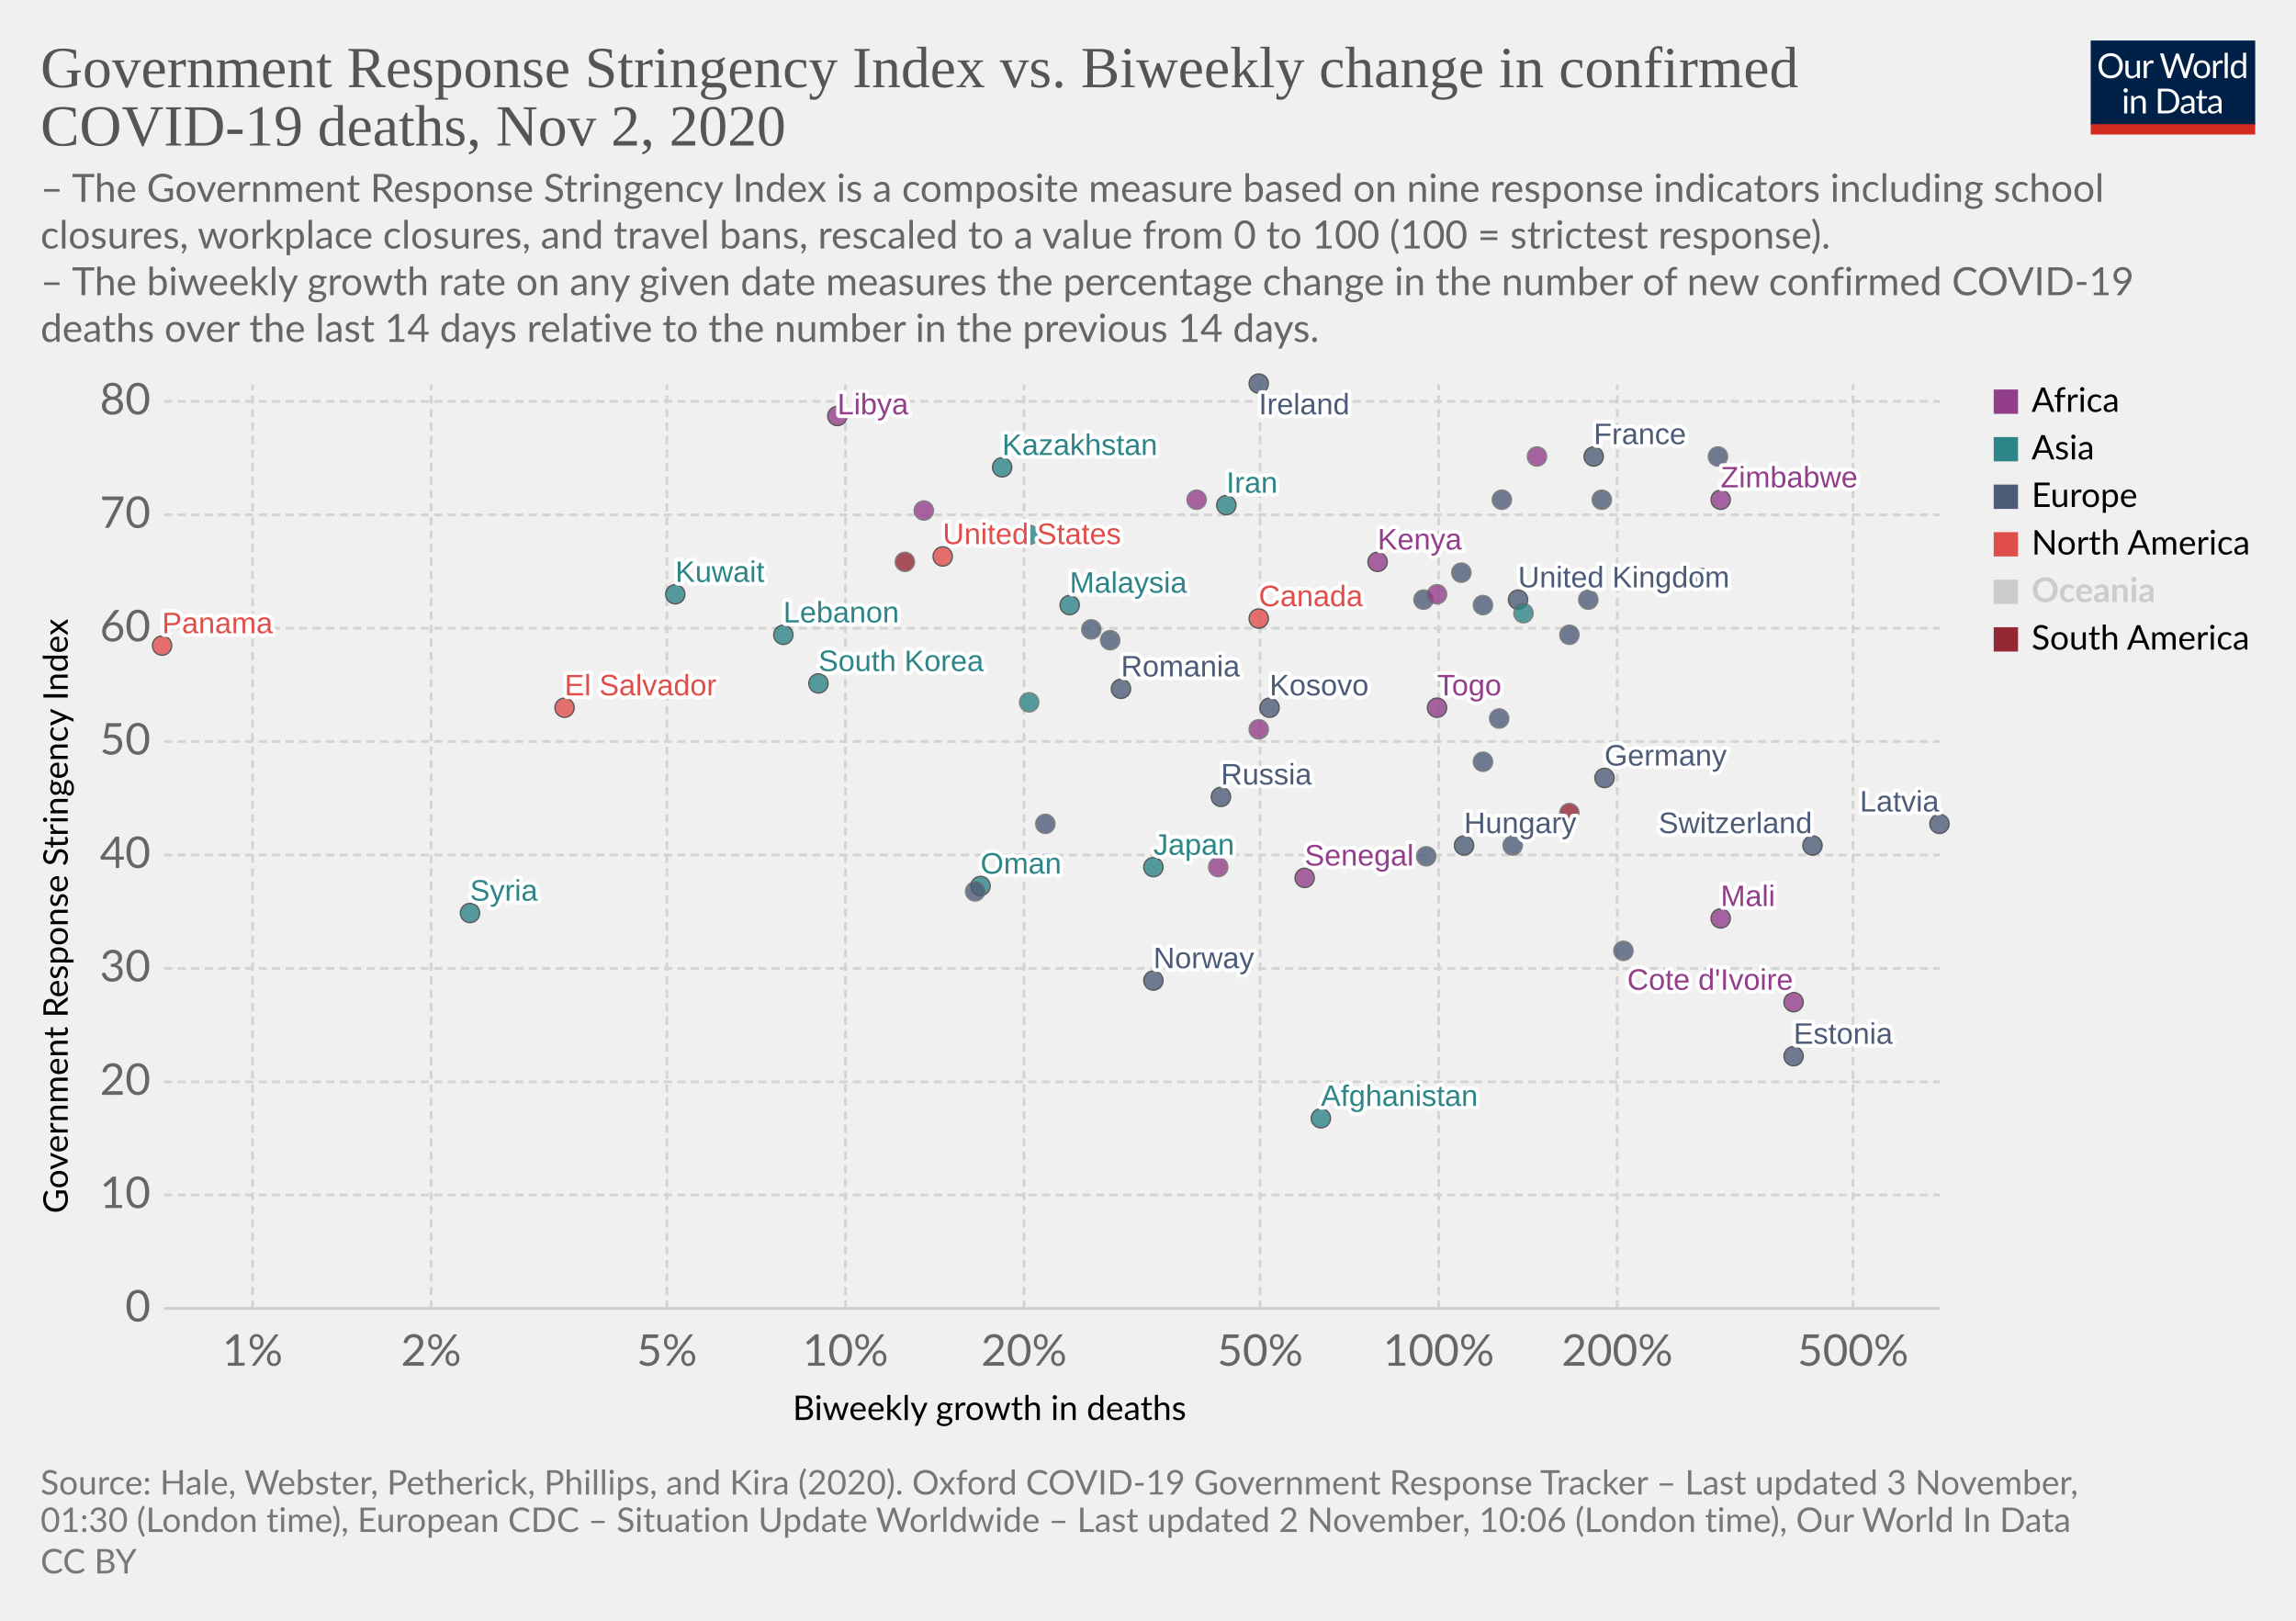
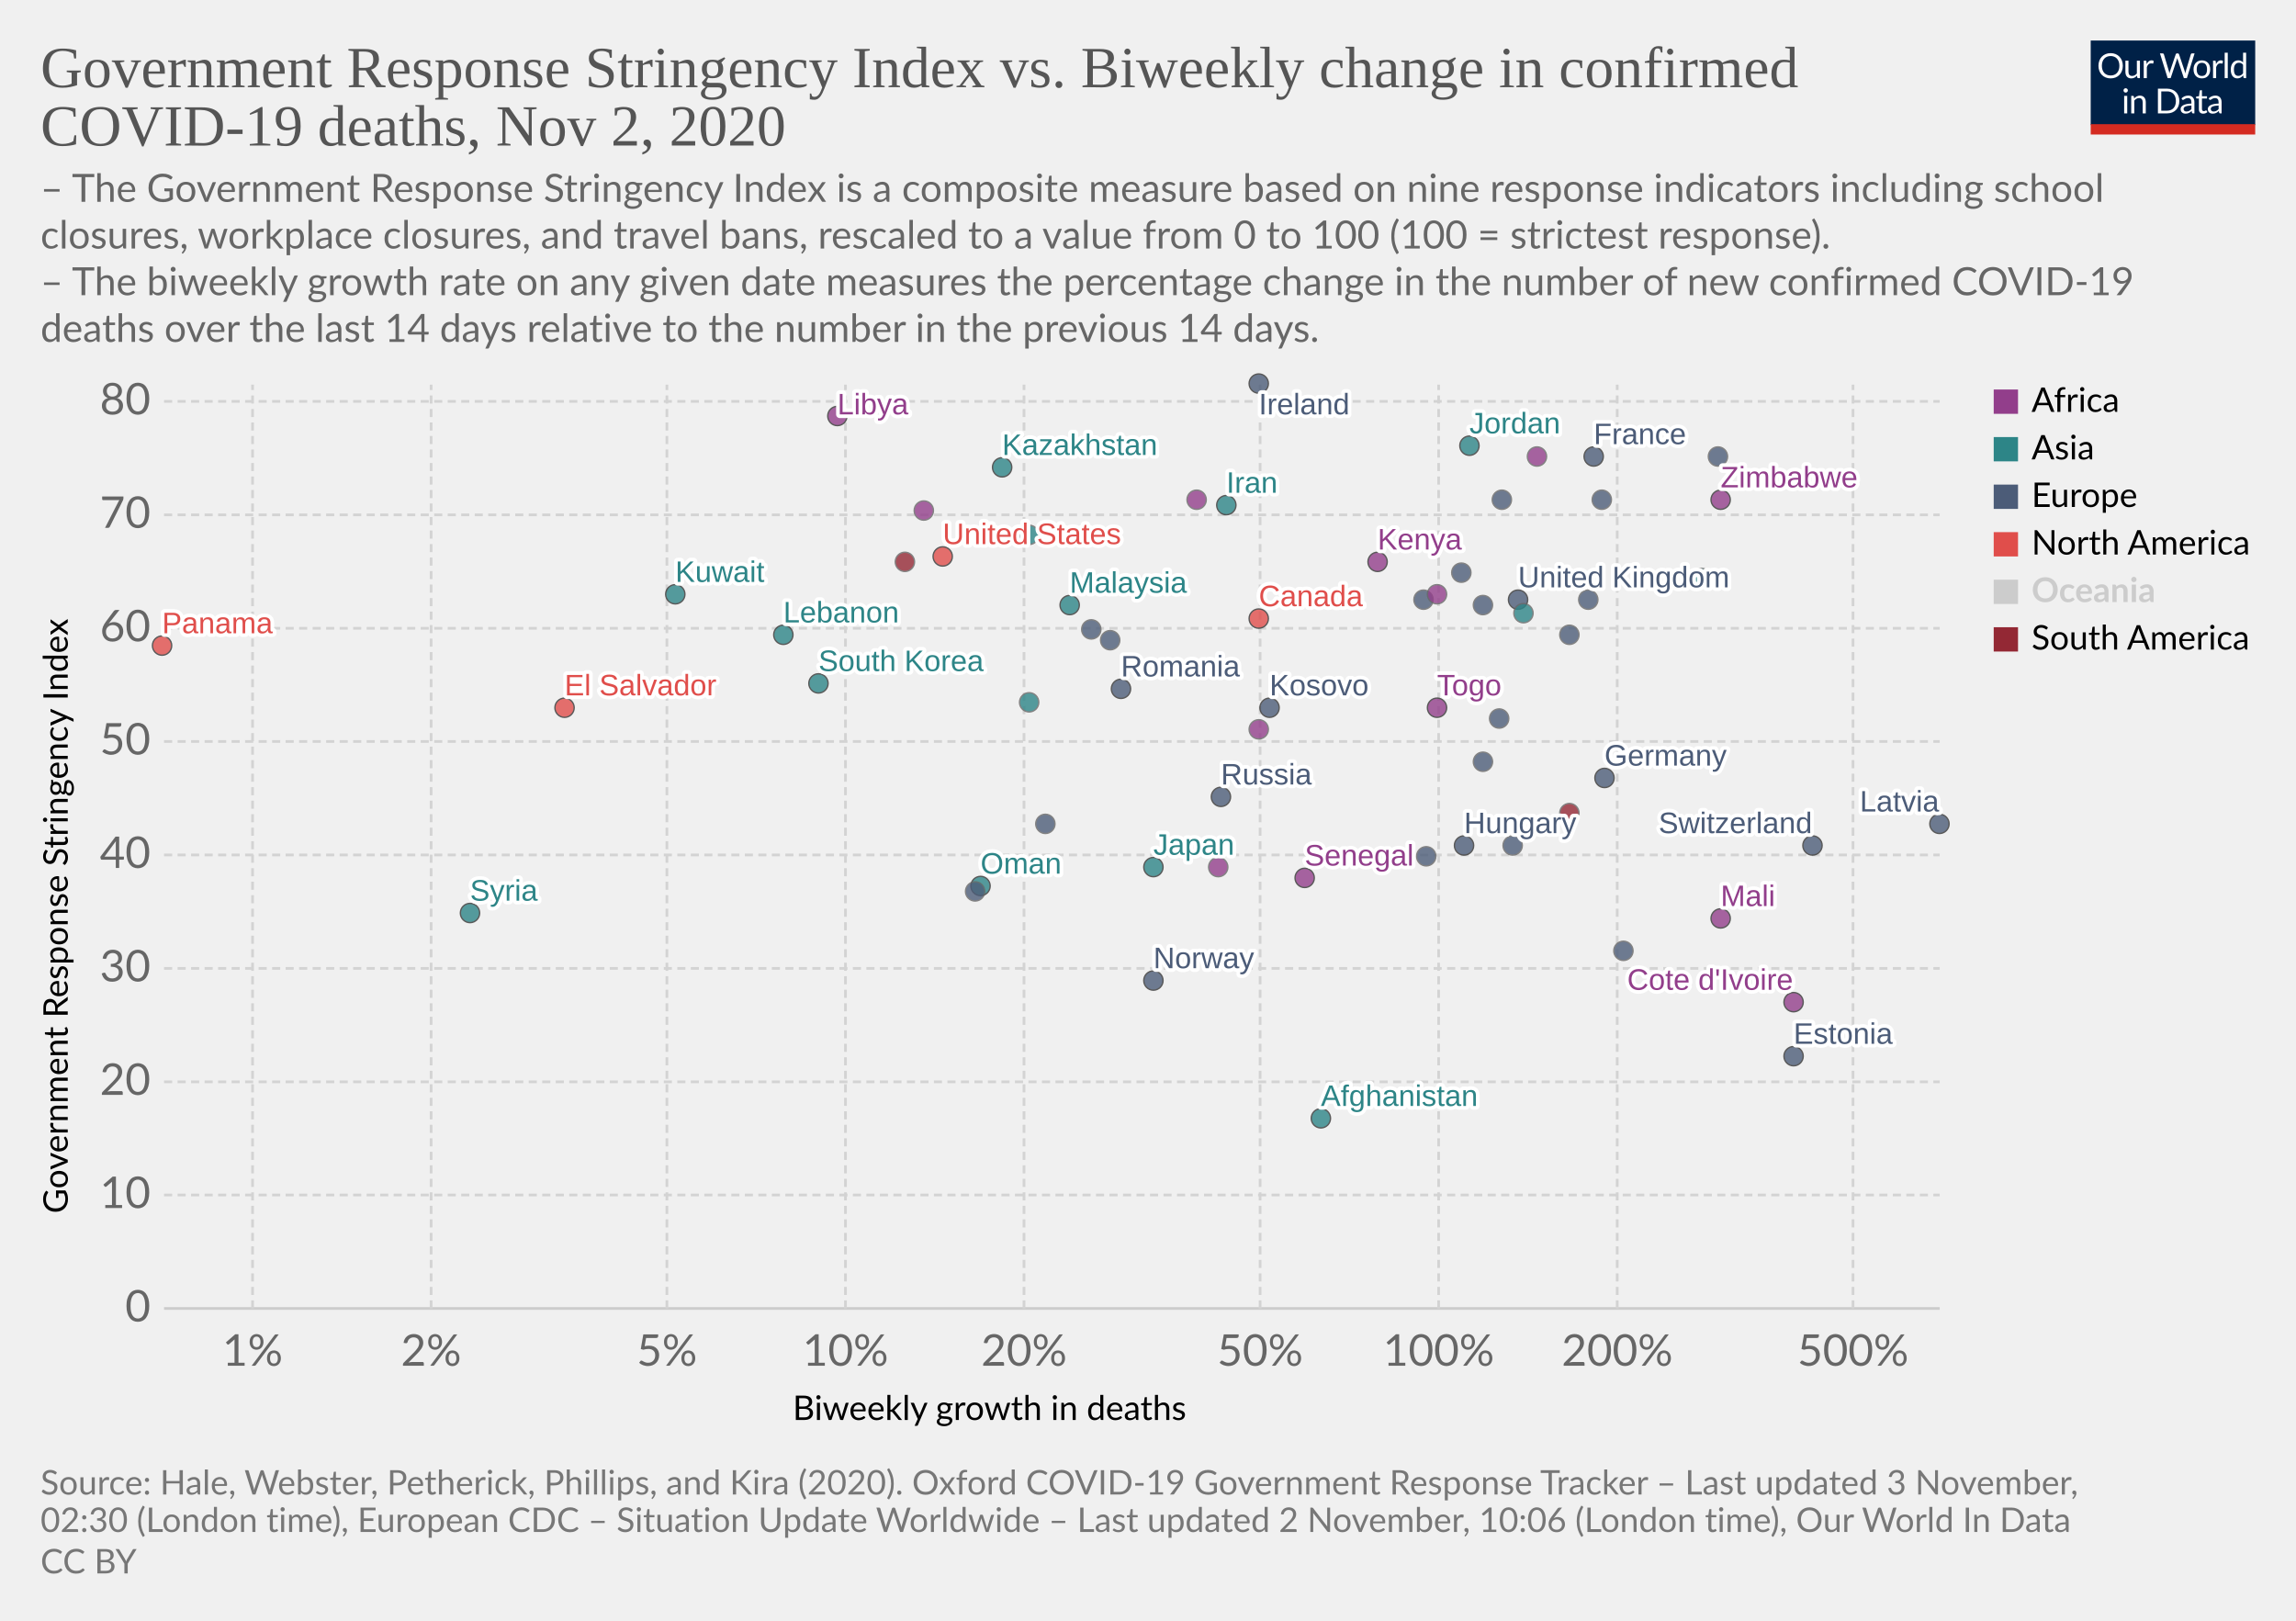
<svg xmlns="http://www.w3.org/2000/svg" version="1.1" style="background-color:#fff;-webkit-font-smoothing:antialiased" width="850" height="600" viewBox="0 0 850 600" font-family="Lato,'Helvetica Neue',Helvetica,Arial,sans-serif" font-size="18" text-rendering="optimizeLegibility">
  <g class="HeaderView">
    <g transform="matrix(.29 0 0 .29 774 15)">
      <svg width="210" height="120" viewBox="0 0 210 120" fill="none">
        <g clip-path="url(#clip0)">
          <path d="M0 0h210v107.89H0V0z" fill="#002147" />
          <path d="M40.98 32.25c0 2.36-.38 4.53-1.12 6.51a14.26 14.26 0 01-8.1 8.4c-1.9.78-4.02 1.17-6.34 1.17a16.6 16.6 0 01-6.33-1.17 14.31 14.31 0 01-8.08-8.4 18.29 18.29 0 01-1.12-6.51c0-2.36.38-4.53 1.12-6.5a14.32 14.32 0 018.07-8.44c1.92-.8 4.03-1.19 6.34-1.19 2.32 0 4.43.4 6.34 1.19 1.92.8 3.56 1.9 4.93 3.34a14.87 14.87 0 013.17 5.1 18.1 18.1 0 011.12 6.5zm-4.38 0c0-1.94-.26-3.68-.8-5.22a10.91 10.91 0 00-2.24-3.89 9.68 9.68 0 00-3.52-2.46 11.95 11.95 0 00-4.62-.86c-1.68 0-3.21.28-4.6.86a9.88 9.88 0 00-3.54 2.46 10.91 10.91 0 00-2.24 3.9c-.53 1.53-.8 3.27-.8 5.2 0 1.94.27 3.68.8 5.22a11.17 11.17 0 002.24 3.9 10.01 10.01 0 003.55 2.44c1.38.56 2.9.83 4.6.83 1.7 0 3.24-.27 4.61-.83a9.8 9.8 0 003.52-2.44 11.17 11.17 0 002.25-3.9c.53-1.54.8-3.28.8-5.21zm26.22-6.54V48H60.5c-.56 0-.9-.27-1.05-.81l-.31-2.4a12.45 12.45 0 01-3.26 2.6c-1.2.64-2.58.96-4.13.96-1.22 0-2.3-.2-3.24-.6a6.52 6.52 0 01-2.33-1.7 7.37 7.37 0 01-1.43-2.67c-.3-1.04-.46-2.2-.46-3.45V25.7h3.91v14.22c0 1.68.38 2.99 1.15 3.91.77.93 1.96 1.39 3.54 1.39 1.16 0 2.24-.27 3.23-.82a10.42 10.42 0 002.8-2.28V25.7h3.91zm8.61 4.47a9.94 9.94 0 012.6-3.56 5.64 5.64 0 013.76-1.3c.47 0 .92.05 1.34.15.44.1.83.27 1.17.49l-.3 2.92c-.09.37-.3.55-.66.55-.2 0-.5-.04-.9-.13a6.21 6.21 0 00-3.24.18c-.54.2-1.03.5-1.47.92-.42.4-.81.9-1.17 1.5-.33.58-.64 1.26-.92 2.02V48H67.7V25.71h2.25c.42 0 .72.08.88.25.16.16.27.44.33.83l.26 3.39zm61.16-13.7L122.75 48h-3.82l-7.99-24.05a21.95 21.95 0 01-.42-1.58 38.36 38.36 0 01-.44 1.58L102.05 48h-3.83L88.4 16.47h3.54c.38 0 .7.1.95.29.26.2.43.43.5.73l6.52 21.9c.1.4.2.83.28 1.28.1.46.2.94.29 1.46l.3-1.46c.12-.47.25-.9.38-1.27l7.41-21.91c.1-.25.26-.48.51-.69.27-.22.58-.33.95-.33h1.23c.38 0 .69.1.92.29.24.2.41.43.53.73l7.4 21.9a28.4 28.4 0 01.68 2.62 29.52 29.52 0 01.52-2.61l6.54-21.91c.07-.27.23-.5.48-.7.27-.21.58-.32.95-.32h3.32zm9.35 8.88c1.63 0 3.1.27 4.4.82a9.43 9.43 0 015.46 5.94c.5 1.4.74 2.98.74 4.73 0 1.76-.25 3.34-.74 4.75a9.43 9.43 0 01-5.46 5.92c-1.3.52-2.77.79-4.4.79-1.64 0-3.12-.27-4.44-.8a9.42 9.42 0 01-3.35-2.3c-.92-1-1.63-2.2-2.13-3.61-.49-1.41-.73-3-.73-4.75s.24-3.33.73-4.73c.5-1.43 1.2-2.64 2.13-3.63a9.4 9.4 0 013.35-2.31c1.32-.55 2.8-.82 4.44-.82zm0 19.89c2.2 0 3.84-.73 4.93-2.2 1.08-1.48 1.63-3.54 1.63-6.18 0-2.66-.55-4.72-1.63-6.2-1.09-1.49-2.73-2.23-4.93-2.23-1.12 0-2.09.2-2.93.57a5.7 5.7 0 00-2.06 1.65 7.5 7.5 0 00-1.24 2.67c-.26 1.04-.4 2.22-.4 3.54 0 2.64.55 4.7 1.64 6.18 1.1 1.47 2.76 2.2 4.99 2.2zm17.97-15.07a9.94 9.94 0 012.6-3.56 5.64 5.64 0 013.76-1.3c.47 0 .91.05 1.34.15.44.1.83.27 1.16.49l-.28 2.92c-.09.37-.31.55-.66.55-.2 0-.5-.04-.9-.13a6.2 6.2 0 00-3.24.18c-.54.2-1.03.5-1.47.92-.43.4-.82.9-1.17 1.5a13.1 13.1 0 00-.92 2.02V48h-3.94V25.71h2.24c.43 0 .72.08.88.25.17.16.28.44.33.83l.27 3.39zm15.04-14.59V48h-3.92V15.6h3.92zm19.55 15.43a6.22 6.22 0 00-2.38-2.05 6.7 6.7 0 00-2.86-.6c-2.07 0-3.66.75-4.77 2.23-1.12 1.48-1.68 3.6-1.68 6.33 0 1.46.13 2.7.38 3.74a7.29 7.29 0 001.1 2.56 4.35 4.35 0 001.78 1.45c.7.3 1.5.46 2.4.46 1.29 0 2.41-.3 3.36-.88a9.6 9.6 0 002.67-2.49V31.02zm3.91-15.43V48h-2.33c-.56 0-.9-.27-1.06-.81l-.35-2.71a12.13 12.13 0 01-3.25 2.77 8.28 8.28 0 01-4.23 1.06 7.31 7.31 0 01-6.14-2.9c-.73-.96-1.3-2.15-1.69-3.57a18.35 18.35 0 01.07-9.48 11.29 11.29 0 011.89-3.7 8.7 8.7 0 017.06-3.34 7.96 7.96 0 016.12 2.62V15.59h3.91zM46.61 70.71V93H42.7V70.71h3.91zm.84-7c0 .39-.08.75-.24 1.09a2.81 2.81 0 01-1.52 1.47 2.67 2.67 0 01-2.16 0 2.9 2.9 0 01-1.45-1.47 2.67 2.67 0 010-2.16c.15-.35.35-.65.6-.9.25-.27.53-.47.85-.62a2.67 2.67 0 012.16 0c.35.15.65.35.9.62.27.25.47.55.62.9.16.34.24.7.24 1.08zm7.97 10.24c.49-.54 1-1.04 1.54-1.48a9.85 9.85 0 013.66-1.84 8.96 8.96 0 015.43.35c.94.4 1.72.97 2.33 1.71a7.36 7.36 0 011.43 2.67c.32 1.04.49 2.19.49 3.45V93h-3.94V78.81c0-1.69-.4-3-1.17-3.92-.76-.93-1.93-1.4-3.5-1.4a6.6 6.6 0 00-3.25.83c-1 .56-1.92 1.31-2.77 2.27V93h-3.94V70.71h2.35c.56 0 .9.28 1.04.82l.3 2.42zm57.7 3.3c0 2.36-.37 4.5-1.11 6.44a14.3 14.3 0 01-3.17 4.98 14.1 14.1 0 01-4.93 3.2c-1.9.76-4.02 1.13-6.33 1.13H85.8V61.47h11.77c2.31 0 4.42.39 6.33 1.15a13.8 13.8 0 018.1 8.18 17.75 17.75 0 011.12 6.45zm-4.37 0c0-1.94-.26-3.67-.8-5.2a10.94 10.94 0 00-2.23-3.87 9.57 9.57 0 00-3.53-2.42 12.23 12.23 0 00-4.61-.83h-7.5v24.62h7.5c1.7 0 3.24-.28 4.61-.84a9.7 9.7 0 003.53-2.4 10.94 10.94 0 002.24-3.87c.53-1.53.8-3.26.8-5.2zm19.8 5.72c-1.8.06-3.34.2-4.62.44-1.26.22-2.3.51-3.1.88-.8.36-1.37.8-1.74 1.3-.35.5-.53 1.05-.53 1.67 0 .58.1 1.1.3 1.52a3 3 0 00.76 1.05c.34.27.73.46 1.17.6.45.11.94.17 1.45.17a7.28 7.28 0 003.5-.81 11.95 11.95 0 002.82-2.2v-4.62zm-12.65-9.11a12.73 12.73 0 013.98-2.66c1.43-.59 3-.88 4.73-.88 1.25 0 2.36.2 3.33.61a6.81 6.81 0 013.94 4.38c.33 1.04.5 2.19.5 3.43V93h-1.74a1.8 1.8 0 01-.88-.18c-.2-.13-.36-.38-.48-.74l-.44-2.12c-.59.55-1.16 1.03-1.72 1.46a9.48 9.48 0 01-3.74 1.7c-.69.15-1.46.23-2.3.23-.87 0-1.69-.12-2.45-.35a5.34 5.34 0 01-3.34-2.93 6.64 6.64 0 01-.49-2.64c0-.88.25-1.72.73-2.53a6.33 6.33 0 012.35-2.17c1.09-.63 2.5-1.15 4.25-1.54 1.75-.41 3.89-.65 6.42-.7v-1.75c0-1.73-.37-3.03-1.12-3.91-.75-.9-1.84-1.34-3.28-1.34-.97 0-1.78.12-2.44.37-.64.23-1.2.5-1.7.81l-1.23.82c-.33.23-.67.35-1 .35-.27 0-.5-.07-.69-.2a2.1 2.1 0 01-.48-.53l-.7-1.25zm27.67 19.5c-1.76 0-3.12-.5-4.07-1.48-.94-.98-1.41-2.4-1.41-4.25V74h-2.68a.9.9 0 01-.6-.2c-.16-.14-.24-.36-.24-.66v-1.56l3.65-.46.9-6.89a.9.9 0 01.29-.52.88.88 0 01.62-.22H142v7.67h6.44V74H142v13.38c0 .94.22 1.63.68 2.09.45.45 1.04.68 1.76.68a3.21 3.21 0 001.85-.53l.55-.35c.16-.12.3-.18.41-.18.2 0 .4.13.55.38l1.15 1.87a7.45 7.45 0 01-2.44 1.5c-.96.35-1.94.52-2.95.52zm19.68-10.4c-1.8.07-3.34.21-4.62.45-1.26.22-2.3.51-3.1.88-.8.36-1.37.8-1.74 1.3-.35.5-.53 1.05-.53 1.67 0 .58.1 1.1.3 1.52.18.42.44.77.76 1.05.34.27.73.46 1.17.6.45.11.94.17 1.45.17a7.3 7.3 0 003.5-.81 12.04 12.04 0 002.82-2.2v-4.62zm-12.65-9.1a12.72 12.72 0 013.99-2.66c1.42-.59 3-.88 4.72-.88 1.25 0 2.36.2 3.33.61a6.81 6.81 0 013.94 4.38c.33 1.04.5 2.19.5 3.43V93h-1.74a1.8 1.8 0 01-.88-.18c-.2-.13-.36-.38-.48-.74l-.44-2.12c-.59.55-1.16 1.03-1.72 1.46a9.48 9.48 0 01-3.74 1.7c-.69.15-1.46.23-2.3.23-.87 0-1.69-.12-2.45-.35a5.33 5.33 0 01-3.34-2.93 6.62 6.62 0 01-.49-2.64c0-.88.25-1.72.73-2.53a6.33 6.33 0 012.35-2.17c1.09-.63 2.5-1.15 4.25-1.54a31.2 31.2 0 016.42-.7v-1.75c0-1.73-.37-3.03-1.12-3.91-.75-.9-1.84-1.34-3.28-1.34-.97 0-1.78.12-2.44.37-.64.23-1.2.5-1.7.81-.46.3-.87.57-1.22.82-.34.23-.68.35-1.02.35-.26 0-.49-.07-.68-.2a1.88 1.88 0 01-.48-.53l-.7-1.25z" fill="#fff" />
          <path fill="#D42B21" d="M0 106.79h210V120H0z" />
        </g>
        <defs>
          <clipPath id="clip0">
            <path fill="#fff" d="M0 0h210v120H0z" />
          </clipPath>
        </defs>
      </svg>
    </g>
    <a href="https://ourworldindata.org/grapher/stringency-index-vs-biweekly-covid-deaths?time=latest" target="_blank" rel="noopener" font-family="&quot;Playfair Display&quot;,Georgia,&quot;Times New Roman&quot;,serif">
      <text font-size="21.6" x="15" y="32.3" fill="#555">
        <tspan x="15" y="32.28">Government Response Stringency Index vs. Biweekly change in confirmed</tspan>
        <tspan x="15" y="53.88">COVID-19 deaths, Nov 2, 2020</tspan>
      </text>
    </a>
    <text font-size="14.4" x="15" y="74.7" fill="#666">
      <tspan x="15" y="74.72">– The Government Response Stringency Index is a composite measure based on nine response indicators including school</tspan>
      <tspan x="15" y="92">closures, workplace closures, and travel bans, rescaled to a value from 0 to 100 (100 = strictest response).</tspan>
      <tspan x="15" y="109.28"> – The biweekly growth rate on any given date measures the percentage change in the number of new confirmed COVID-19</tspan>
      <tspan x="15" y="126.56">deaths over the last 14 days relative to the number in the previous 14 days.</tspan>
    </text>
  </g>
  <g class="ScatterPlot">
    <g class="DualAxisView">
      <g class="HorizontalAxis">
        <text font-size="12.6" x="293.5" y="525.7">
          <tspan x="293.47" y="525.68">Biweekly growth in deaths</tspan>
        </text>
        <text x="93.5" y="505.6" fill="#666" text-anchor="middle" font-size="16.2">1%</text>
        <text x="159.6" y="505.6" fill="#666" text-anchor="middle" font-size="16.2">2%</text>
        <text x="246.9" y="505.6" fill="#666" text-anchor="middle" font-size="16.2">5%</text>
        <text x="313" y="505.6" fill="#666" text-anchor="middle" font-size="16.2">10%</text>
        <text x="379.1" y="505.6" fill="#666" text-anchor="middle" font-size="16.2">20%</text>
        <text x="466.5" y="505.6" fill="#666" text-anchor="middle" font-size="16.2">50%</text>
        <text x="532.6" y="505.6" fill="#666" text-anchor="middle" font-size="16.2">100%</text>
        <text x="598.7" y="505.6" fill="#666" text-anchor="middle" font-size="16.2">200%</text>
        <text x="686" y="505.6" fill="#666" text-anchor="middle" font-size="16.2">500%</text>
      </g>
      <g class="VerticalAxis">
        <text font-size="12.6" x="-449.2" y="25.1" transform="rotate(-90)">
          <tspan x="-449.2" y="25.08">Government Response Stringency Index</tspan>
        </text>
        <text x="55.74" y="484.4" fill="#666" dominant-baseline="middle" text-anchor="end" font-size="16.2">0</text>
        <text x="55.74" y="442.4" fill="#666" dominant-baseline="middle" text-anchor="end" font-size="16.2">10</text>
        <text x="55.74" y="400.5" fill="#666" dominant-baseline="middle" text-anchor="end" font-size="16.2">20</text>
        <text x="55.74" y="358.5" fill="#666" dominant-baseline="middle" text-anchor="end" font-size="16.2">30</text>
        <text x="55.74" y="316.5" fill="#666" dominant-baseline="middle" text-anchor="end" font-size="16.2">40</text>
        <text x="55.74" y="274.5" fill="#666" dominant-baseline="middle" text-anchor="end" font-size="16.2">50</text>
        <text x="55.74" y="232.6" fill="#666" dominant-baseline="middle" text-anchor="end" font-size="16.2">60</text>
        <text x="55.74" y="190.6" fill="#666" dominant-baseline="middle" text-anchor="end" font-size="16.2">70</text>
        <text x="55.74" y="148.6" fill="#666" dominant-baseline="middle" text-anchor="end" font-size="16.2">80</text>
      </g>
      <g class="AxisGridLines horizontalLines">
        <path stroke="#ccc" d="M60.74 484.4h657.35" />
        <path stroke="#d3d3d3" stroke-dasharray="3,2" d="M60.74 442.4h657.35M60.74 400.5h657.35M60.74 358.5h657.35M60.74 316.5h657.35M60.74 274.5h657.35M60.74 232.6h657.35M60.74 190.6h657.35M60.74 148.6h657.35" />
      </g>
      <g class="AxisGridLines verticalLines" stroke="#d3d3d3" stroke-dasharray="3,2">
        <path d="M93.5 484.4v-342M159.6 484.4v-342M246.9 484.4v-342M313 484.4v-342M379.1 484.4v-342M466.5 484.4v-342M532.6 484.4v-342M598.7 484.4v-342M686 484.4v-342" />
      </g>
    </g>
    <g class="PointsWithLabels clickable" clip-path="url(#a)" font-family="Arial, sans-serif">
      <path fill="rgba(255,255,255,0)" d="M60.74 142.4h657.35v342H60.74z" />
      <defs>
        <clipPath id="a">
          <path d="M50.74 132.4h677.35v362H50.74z" />
        </clipPath>
      </defs>
      <g class="key-United-Kingdom_0">
        <circle cx="562" cy="222" r="3.57" fill="#4C5C78" opacity=".8" stroke="#333" stroke-width=".5" />
      </g>
      <g class="key-Ireland_0">
        <circle cx="466" cy="142" r="3.57" fill="#4C5C78" opacity=".8" stroke="#333" stroke-width=".5" />
      </g>
      <g class="key-France_0">
        <circle cx="590" cy="169" r="3.57" fill="#4C5C78" opacity=".8" stroke="#333" stroke-width=".5" />
      </g>
      <g class="key-Netherlands_0">
        <circle cx="549" cy="224" r="3.57" fill="#4C5C78" opacity=".8" stroke="#666" stroke-width=".5" />
      </g>
      <g class="key-Germany_0">
        <circle cx="594" cy="288" r="3.57" fill="#4C5C78" opacity=".8" stroke="#333" stroke-width=".5" />
      </g>
      <g class="key-Switzerland_0">
        <circle cx="671" cy="313" r="3.57" fill="#4C5C78" opacity=".8" stroke="#333" stroke-width=".5" />
      </g>
      <g class="key-Poland_0">
        <circle cx="556" cy="185" r="3.57" fill="#4C5C78" opacity=".8" stroke="#666" stroke-width=".5" />
      </g>
      <g class="key-Russia_0">
        <circle cx="452" cy="295" r="3.57" fill="#4C5C78" opacity=".8" stroke="#333" stroke-width=".5" />
      </g>
      <g class="key-United-States_0">
        <circle cx="349" cy="206" r="3.57" fill="#E04E4B" opacity=".8" stroke="#333" stroke-width=".5" />
      </g>
      <g class="key-Japan_0">
        <circle cx="427" cy="321" r="3.57" fill="#2D8587" opacity=".8" stroke="#333" stroke-width=".5" />
      </g>
      <g class="key-Afghanistan_0">
        <circle cx="489" cy="414" r="3.57" fill="#2D8587" opacity=".8" stroke="#333" stroke-width=".5" />
      </g>
      <g class="key-Albania_0">
        <circle cx="387" cy="305" r="3.57" fill="#4C5C78" opacity=".8" stroke="#666" stroke-width=".5" />
      </g>
      <g class="key-Andorra_0">
        <circle cx="581" cy="235" r="3.57" fill="#4C5C78" opacity=".8" stroke="#666" stroke-width=".5" />
      </g>
      <g class="key-Austria_0">
        <circle cx="541" cy="212" r="3.57" fill="#4C5C78" opacity=".8" stroke="#666" stroke-width=".5" />
      </g>
      <g class="key-Azerbaijan_0">
        <circle cx="630" cy="214" r="3.57" fill="#2D8587" opacity=".8" stroke="#666" stroke-width=".5" />
      </g>
+       <g class="key-Oman_0">
+         <circle cx="363" cy="328" r="3.57" fill="#2D8587" opacity=".8" stroke="#333" stroke-width=".5" />
+       </g>
      <g class="key-El-Salvador_0">
        <circle cx="209" cy="262" r="3.57" fill="#E04E4B" opacity=".8" stroke="#333" stroke-width=".5" />
      </g>
      <g class="key-Kosovo_0">
        <circle cx="470" cy="262" r="3.57" fill="#4C5C78" opacity=".8" stroke="#333" stroke-width=".5" />
      </g>
      <g class="key-Mali_0">
        <circle cx="637" cy="340" r="3.57" fill="#923E8B" opacity=".8" stroke="#333" stroke-width=".5" />
      </g>
      <g class="key-Malaysia_0">
        <circle cx="396" cy="224" r="3.57" fill="#2D8587" opacity=".8" stroke="#333" stroke-width=".5" />
      </g>
      <g class="key-Malawi_0">
        <circle cx="466" cy="270" r="3.57" fill="#923E8B" opacity=".8" stroke="#666" stroke-width=".5" />
      </g>
      <g class="key-Lithuania_0">
        <circle cx="588" cy="222" r="3.57" fill="#4C5C78" opacity=".8" stroke="#666" stroke-width=".5" />
      </g>
      <g class="key-Libya_0">
        <circle cx="310" cy="154" r="3.57" fill="#923E8B" opacity=".8" stroke="#333" stroke-width=".5" />
      </g>
      <g class="key-Latvia_0">
        <circle cx="718" cy="305" r="3.57" fill="#4C5C78" opacity=".8" stroke="#333" stroke-width=".5" />
      </g>
      <g class="key-Lebanon_0">
        <circle cx="290" cy="235" r="3.57" fill="#2D8587" opacity=".8" stroke="#333" stroke-width=".5" />
      </g>
      <g class="key-South-Korea_0">
        <circle cx="303" cy="253" r="3.57" fill="#2D8587" opacity=".8" stroke="#333" stroke-width=".5" />
      </g>
      <g class="key-Kenya_0">
        <circle cx="510" cy="208" r="3.57" fill="#923E8B" opacity=".8" stroke="#333" stroke-width=".5" />
      </g>
+       <g class="key-Jordan_0">
+         <circle cx="544" cy="165" r="3.57" fill="#2D8587" opacity=".8" stroke="#333" stroke-width=".5" />
+       </g>
      <g class="key-Kazakhstan_0">
        <circle cx="371" cy="173" r="3.57" fill="#2D8587" opacity=".8" stroke="#333" stroke-width=".5" />
      </g>
      <g class="key-Iran_0">
        <circle cx="454" cy="187" r="3.57" fill="#2D8587" opacity=".8" stroke="#333" stroke-width=".5" />
      </g>
      <g class="key-Hungary_0">
        <circle cx="542" cy="313" r="3.57" fill="#4C5C78" opacity=".8" stroke="#333" stroke-width=".5" />
      </g>
      <g class="key-Bosnia-and-Herzegovina_0">
        <circle cx="560" cy="313" r="3.57" fill="#4C5C78" opacity=".8" stroke="#666" stroke-width=".5" />
      </g>
      <g class="key-Bulgaria_0">
        <circle cx="549" cy="282" r="3.57" fill="#4C5C78" opacity=".8" stroke="#666" stroke-width=".5" />
      </g>
      <g class="key-Canada_0">
        <circle cx="466" cy="229" r="3.57" fill="#E04E4B" opacity=".8" stroke="#333" stroke-width=".5" />
      </g>
      <g class="key-Uruguay_0">
        <circle cx="581" cy="301" r="3.57" fill="#932834" opacity=".8" stroke="#666" stroke-width=".5" />
      </g>
      <g class="key-Romania_0">
        <circle cx="415" cy="255" r="3.57" fill="#4C5C78" opacity=".8" stroke="#333" stroke-width=".5" />
      </g>
      <g class="key-Portugal_0">
        <circle cx="527" cy="222" r="3.57" fill="#4C5C78" opacity=".8" stroke="#666" stroke-width=".5" />
      </g>
      <g class="key-Panama_0">
        <circle cx="60" cy="239" r="3.57" fill="#E04E4B" opacity=".8" stroke="#333" stroke-width=".5" />
      </g>
      <g class="key-Pakistan_0">
        <circle cx="381" cy="260" r="3.57" fill="#2D8587" opacity=".8" stroke="#666" stroke-width=".5" />
      </g>
      <g class="key-Norway_0">
        <circle cx="427" cy="363" r="3.57" fill="#4C5C78" opacity=".8" stroke="#333" stroke-width=".5" />
      </g>
      <g class="key-Mozambique_0">
        <circle cx="532" cy="220" r="3.57" fill="#923E8B" opacity=".8" stroke="#666" stroke-width=".5" />
      </g>
      <g class="key-Morocco_0">
        <circle cx="443" cy="185" r="3.57" fill="#923E8B" opacity=".8" stroke="#666" stroke-width=".5" />
      </g>
      <g class="key-Croatia_0">
        <circle cx="601" cy="352" r="3.57" fill="#4C5C78" opacity=".8" stroke="#666" stroke-width=".5" />
      </g>
      <g class="key-Colombia_0">
        <circle cx="335" cy="208" r="3.57" fill="#932834" opacity=".8" stroke="#666" stroke-width=".5" />
      </g>
      <g class="key-Kuwait_0">
        <circle cx="250" cy="220" r="3.57" fill="#2D8587" opacity=".8" stroke="#333" stroke-width=".5" />
-       </g>
-       <g class="key-Oman_0">
-         <circle cx="363" cy="328" r="3.57" fill="#2D8587" opacity=".8" stroke="#333" stroke-width=".5" />
      </g>
      <g class="key-Egypt_0">
        <circle cx="342" cy="189" r="3.57" fill="#923E8B" opacity=".8" stroke="#666" stroke-width=".5" />
      </g>
      <g class="key-Ukraine_0">
        <circle cx="411" cy="237" r="3.57" fill="#4C5C78" opacity=".8" stroke="#666" stroke-width=".5" />
      </g>
      <g class="key-Turkey_0">
        <circle cx="381" cy="198" r="3.57" fill="#2D8587" opacity=".8" stroke="#666" stroke-width=".5" />
      </g>
      <g class="key-Tunisia_0">
        <circle cx="569" cy="169" r="3.57" fill="#923E8B" opacity=".8" stroke="#666" stroke-width=".5" />
      </g>
      <g class="key-Togo_0">
        <circle cx="532" cy="262" r="3.57" fill="#923E8B" opacity=".8" stroke="#333" stroke-width=".5" />
      </g>
      <g class="key-Syria_0">
        <circle cx="174" cy="338" r="3.57" fill="#2D8587" opacity=".8" stroke="#333" stroke-width=".5" />
      </g>
      <g class="key-Zimbabwe_0">
        <circle cx="637" cy="185" r="3.57" fill="#923E8B" opacity=".8" stroke="#333" stroke-width=".5" />
      </g>
      <g class="key-Slovakia_0">
        <circle cx="636" cy="169" r="3.57" fill="#4C5C78" opacity=".8" stroke="#666" stroke-width=".5" />
      </g>
      <g class="key-Serbia_0">
        <circle cx="555" cy="266" r="3.57" fill="#4C5C78" opacity=".8" stroke="#666" stroke-width=".5" />
      </g>
      <g class="key-Senegal_0">
        <circle cx="483" cy="325" r="3.57" fill="#923E8B" opacity=".8" stroke="#333" stroke-width=".5" />
      </g>
      <g class="key-Cote-d__0027Ivoire_0">
        <circle cx="664" cy="371" r="3.57" fill="#923E8B" opacity=".8" stroke="#333" stroke-width=".5" />
      </g>
      <g class="key-Greece_0">
        <circle cx="404" cy="233" r="3.57" fill="#4C5C78" opacity=".8" stroke="#666" stroke-width=".5" />
      </g>
      <g class="key-Ghana_0">
        <circle cx="451" cy="321" r="3.57" fill="#923E8B" opacity=".8" stroke="#666" stroke-width=".5" />
      </g>
      <g class="key-Georgia_0">
        <circle cx="564" cy="227" r="3.57" fill="#2D8587" opacity=".8" stroke="#666" stroke-width=".5" />
      </g>
      <g class="key-Finland_0">
        <circle cx="361" cy="330" r="3.57" fill="#4C5C78" opacity=".8" stroke="#666" stroke-width=".5" />
      </g>
      <g class="key-Estonia_0">
        <circle cx="664" cy="391" r="3.57" fill="#4C5C78" opacity=".8" stroke="#333" stroke-width=".5" />
      </g>
      <g class="key-Denmark_0">
        <circle cx="528" cy="317" r="3.57" fill="#4C5C78" opacity=".8" stroke="#666" stroke-width=".5" />
      </g>
      <g class="key-Czech-Republic_0">
        <circle cx="593" cy="185" r="3.57" fill="#4C5C78" opacity=".8" stroke="#666" stroke-width=".5" />
      </g>
      <g class="backgroundLabels" fill="#333" font-size="11" font-weight="400">
        <text x="562" y="217.43" fill="#fff" stroke="#fff" stroke-linecap="round" stroke-linejoin="round" stroke-width=".25em">United Kingdom</text>
        <text x="562" y="217.43" fill="#4C5C78">United Kingdom</text>
        <text x="466" y="153.4" fill="#fff" stroke="#fff" stroke-linecap="round" stroke-linejoin="round" stroke-width=".25em">Ireland</text>
        <text x="466" y="153.4" fill="#4C5C78">Ireland</text>
        <text x="590" y="164.43" fill="#fff" stroke="#fff" stroke-linecap="round" stroke-linejoin="round" stroke-width=".25em">France</text>
        <text x="590" y="164.43" fill="#4C5C78">France</text>
        <text x="594" y="283.43" fill="#fff" stroke="#fff" stroke-linecap="round" stroke-linejoin="round" stroke-width=".25em">Germany</text>
        <text x="594" y="283.43" fill="#4C5C78">Germany</text>
        <text x="614.02" y="308.43" fill="#fff" stroke="#fff" stroke-linecap="round" stroke-linejoin="round" stroke-width=".25em">Switzerland</text>
        <text x="614.02" y="308.43" fill="#4C5C78">Switzerland</text>
        <text x="452" y="290.43" fill="#fff" stroke="#fff" stroke-linecap="round" stroke-linejoin="round" stroke-width=".25em">Russia</text>
        <text x="452" y="290.43" fill="#4C5C78">Russia</text>
        <text x="349" y="201.43" fill="#fff" stroke="#fff" stroke-linecap="round" stroke-linejoin="round" stroke-width=".25em">United States</text>
        <text x="349" y="201.43" fill="#E04E4B">United States</text>
        <text x="427" y="316.43" fill="#fff" stroke="#fff" stroke-linecap="round" stroke-linejoin="round" stroke-width=".25em">Japan</text>
        <text x="427" y="316.43" fill="#2D8587">Japan</text>
        <text x="489" y="409.43" fill="#fff" stroke="#fff" stroke-linecap="round" stroke-linejoin="round" stroke-width=".25em">Afghanistan</text>
        <text x="489" y="409.43" fill="#2D8587">Afghanistan</text>
+         <text x="363" y="323.43" fill="#fff" stroke="#fff" stroke-linecap="round" stroke-linejoin="round" stroke-width=".25em">Oman</text>
+         <text x="363" y="323.43" fill="#2D8587">Oman</text>
        <text x="209" y="257.43" fill="#fff" stroke="#fff" stroke-linecap="round" stroke-linejoin="round" stroke-width=".25em">El Salvador</text>
        <text x="209" y="257.43" fill="#E04E4B">El Salvador</text>
        <text x="470" y="257.43" fill="#fff" stroke="#fff" stroke-linecap="round" stroke-linejoin="round" stroke-width=".25em">Kosovo</text>
        <text x="470" y="257.43" fill="#4C5C78">Kosovo</text>
        <text x="637" y="335.43" fill="#fff" stroke="#fff" stroke-linecap="round" stroke-linejoin="round" stroke-width=".25em">Mali</text>
        <text x="637" y="335.43" fill="#923E8B">Mali</text>
        <text x="396" y="219.43" fill="#fff" stroke="#fff" stroke-linecap="round" stroke-linejoin="round" stroke-width=".25em">Malaysia</text>
        <text x="396" y="219.43" fill="#2D8587">Malaysia</text>
        <text x="310" y="153.4" fill="#fff" stroke="#fff" stroke-linecap="round" stroke-linejoin="round" stroke-width=".25em">Libya</text>
        <text x="310" y="153.4" fill="#923E8B">Libya</text>
        <text x="688.52" y="300.43" fill="#fff" stroke="#fff" stroke-linecap="round" stroke-linejoin="round" stroke-width=".25em">Latvia</text>
        <text x="688.52" y="300.43" fill="#4C5C78">Latvia</text>
        <text x="290" y="230.43" fill="#fff" stroke="#fff" stroke-linecap="round" stroke-linejoin="round" stroke-width=".25em">Lebanon</text>
        <text x="290" y="230.43" fill="#2D8587">Lebanon</text>
        <text x="303" y="248.43" fill="#fff" stroke="#fff" stroke-linecap="round" stroke-linejoin="round" stroke-width=".25em">South Korea</text>
        <text x="303" y="248.43" fill="#2D8587">South Korea</text>
        <text x="510" y="203.43" fill="#fff" stroke="#fff" stroke-linecap="round" stroke-linejoin="round" stroke-width=".25em">Kenya</text>
        <text x="510" y="203.43" fill="#923E8B">Kenya</text>
+         <text x="544" y="160.43" fill="#fff" stroke="#fff" stroke-linecap="round" stroke-linejoin="round" stroke-width=".25em">Jordan</text>
+         <text x="544" y="160.43" fill="#2D8587">Jordan</text>
        <text x="371" y="168.43" fill="#fff" stroke="#fff" stroke-linecap="round" stroke-linejoin="round" stroke-width=".25em">Kazakhstan</text>
        <text x="371" y="168.43" fill="#2D8587">Kazakhstan</text>
        <text x="454" y="182.43" fill="#fff" stroke="#fff" stroke-linecap="round" stroke-linejoin="round" stroke-width=".25em">Iran</text>
        <text x="454" y="182.43" fill="#2D8587">Iran</text>
        <text x="542" y="308.43" fill="#fff" stroke="#fff" stroke-linecap="round" stroke-linejoin="round" stroke-width=".25em">Hungary</text>
        <text x="542" y="308.43" fill="#4C5C78">Hungary</text>
        <text x="466" y="224.43" fill="#fff" stroke="#fff" stroke-linecap="round" stroke-linejoin="round" stroke-width=".25em">Canada</text>
        <text x="466" y="224.43" fill="#E04E4B">Canada</text>
        <text x="415" y="250.43" fill="#fff" stroke="#fff" stroke-linecap="round" stroke-linejoin="round" stroke-width=".25em">Romania</text>
        <text x="415" y="250.43" fill="#4C5C78">Romania</text>
        <text x="60" y="234.43" fill="#fff" stroke="#fff" stroke-linecap="round" stroke-linejoin="round" stroke-width=".25em">Panama</text>
        <text x="60" y="234.43" fill="#E04E4B">Panama</text>
        <text x="427" y="358.43" fill="#fff" stroke="#fff" stroke-linecap="round" stroke-linejoin="round" stroke-width=".25em">Norway</text>
        <text x="427" y="358.43" fill="#4C5C78">Norway</text>
        <text x="250" y="215.43" fill="#fff" stroke="#fff" stroke-linecap="round" stroke-linejoin="round" stroke-width=".25em">Kuwait</text>
        <text x="250" y="215.43" fill="#2D8587">Kuwait</text>
-         <text x="363" y="323.43" fill="#fff" stroke="#fff" stroke-linecap="round" stroke-linejoin="round" stroke-width=".25em">Oman</text>
-         <text x="363" y="323.43" fill="#2D8587">Oman</text>
        <text x="532" y="257.43" fill="#fff" stroke="#fff" stroke-linecap="round" stroke-linejoin="round" stroke-width=".25em">Togo</text>
        <text x="532" y="257.43" fill="#923E8B">Togo</text>
        <text x="174" y="333.43" fill="#fff" stroke="#fff" stroke-linecap="round" stroke-linejoin="round" stroke-width=".25em">Syria</text>
        <text x="174" y="333.43" fill="#2D8587">Syria</text>
        <text x="637" y="180.43" fill="#fff" stroke="#fff" stroke-linecap="round" stroke-linejoin="round" stroke-width=".25em">Zimbabwe</text>
        <text x="637" y="180.43" fill="#923E8B">Zimbabwe</text>
        <text x="483" y="320.43" fill="#fff" stroke="#fff" stroke-linecap="round" stroke-linejoin="round" stroke-width=".25em">Senegal</text>
        <text x="483" y="320.43" fill="#923E8B">Senegal</text>
        <text x="602.4" y="366.43" fill="#fff" stroke="#fff" stroke-linecap="round" stroke-linejoin="round" stroke-width=".25em">Cote d'Ivoire</text>
        <text x="602.4" y="366.43" fill="#923E8B">Cote d'Ivoire</text>
        <text x="664" y="386.43" fill="#fff" stroke="#fff" stroke-linecap="round" stroke-linejoin="round" stroke-width=".25em">Estonia</text>
        <text x="664" y="386.43" fill="#4C5C78">Estonia</text>
      </g>
    </g>
    <g class="ScatterColorLegend clickable" cursor="pointer">
      <g class="legendMark">
        <path fill="#923E8B" d="M738.09 144.2h9v9h-9z" />
        <text font-size="12.6" x="752.1" y="152.5">
          <tspan x="752.09" y="152.48">Africa</tspan>
        </text>
      </g>
      <g class="legendMark">
        <path fill="#2D8587" d="M738.09 161.8h9v9h-9z" />
        <text font-size="12.6" x="752.1" y="170.1">
          <tspan x="752.09" y="170.08">Asia</tspan>
        </text>
      </g>
      <g class="legendMark">
        <path fill="#4C5C78" d="M738.09 179.4h9v9h-9z" />
        <text font-size="12.6" x="752.1" y="187.7">
          <tspan x="752.09" y="187.68">Europe</tspan>
        </text>
      </g>
      <g class="legendMark">
        <path fill="#E04E4B" d="M738.09 197h9v9h-9z" />
        <text font-size="12.6" x="752.1" y="205.3">
          <tspan x="752.09" y="205.28">North America</tspan>
        </text>
      </g>
      <g class="legendMark" fill="#ccc">
        <path d="M738.09 214.6h9v9h-9z" />
        <text font-size="12.6" x="752.1" y="222.9" font-weight="700">
          <tspan x="752.09" y="222.88">Oceania</tspan>
        </text>
      </g>
      <g class="legendMark">
        <path fill="#932834" d="M738.09 232.2h9v9h-9z" />
        <text font-size="12.6" x="752.1" y="240.5">
          <tspan x="752.09" y="240.48">South America</tspan>
        </text>
      </g>
    </g>
  </g>
  <g class="SourcesFooter" fill="#777">
    <g class="clickable" fill="#777">
      <text font-size="12.6" x="15" y="553.3">
        <tspan x="15" y="553.28">Source: Hale, Webster, Petherick, Phillips, and Kira (2020). Oxford COVID-19 Government Response Tracker – Last updated 3 November,</tspan>
-         <tspan x="15" y="567.14">01:30 (London time), European CDC – Situation Update Worldwide – Last updated 2 November, 10:06 (London time), Our World In Data</tspan>
+         <tspan x="15" y="567.14">02:30 (London time), European CDC – Situation Update Worldwide – Last updated 2 November, 10:06 (London time), Our World In Data</tspan>
      </text>
    </g>
    <text font-size="12.6" x="15" y="582.5">
      <tspan x="15" y="582.48">
        <a class="cclogo" href="http://creativecommons.org/licenses/by/4.0/deed.en_US" target="_blank" fill="#777">CC BY</a>
      </tspan>
    </text>
  </g>
</svg>
